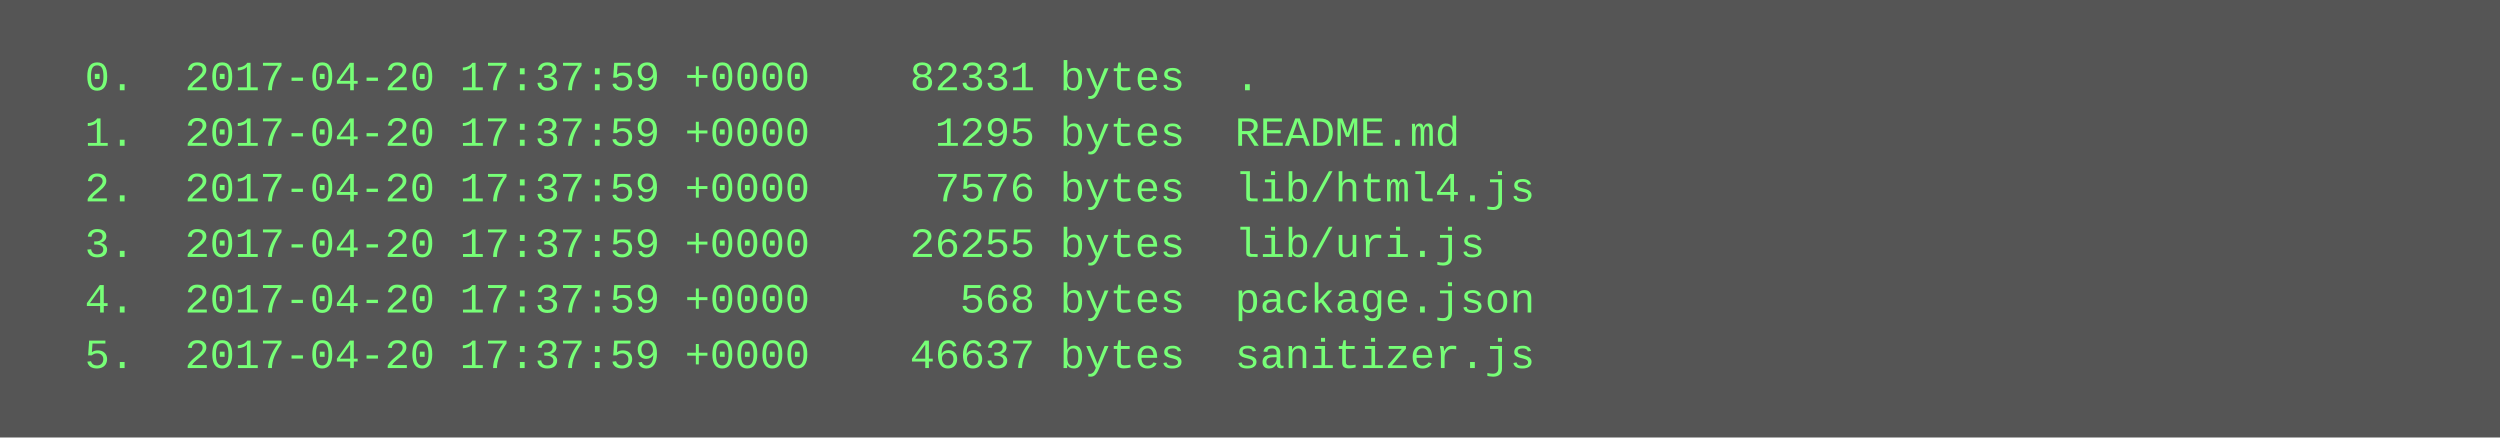
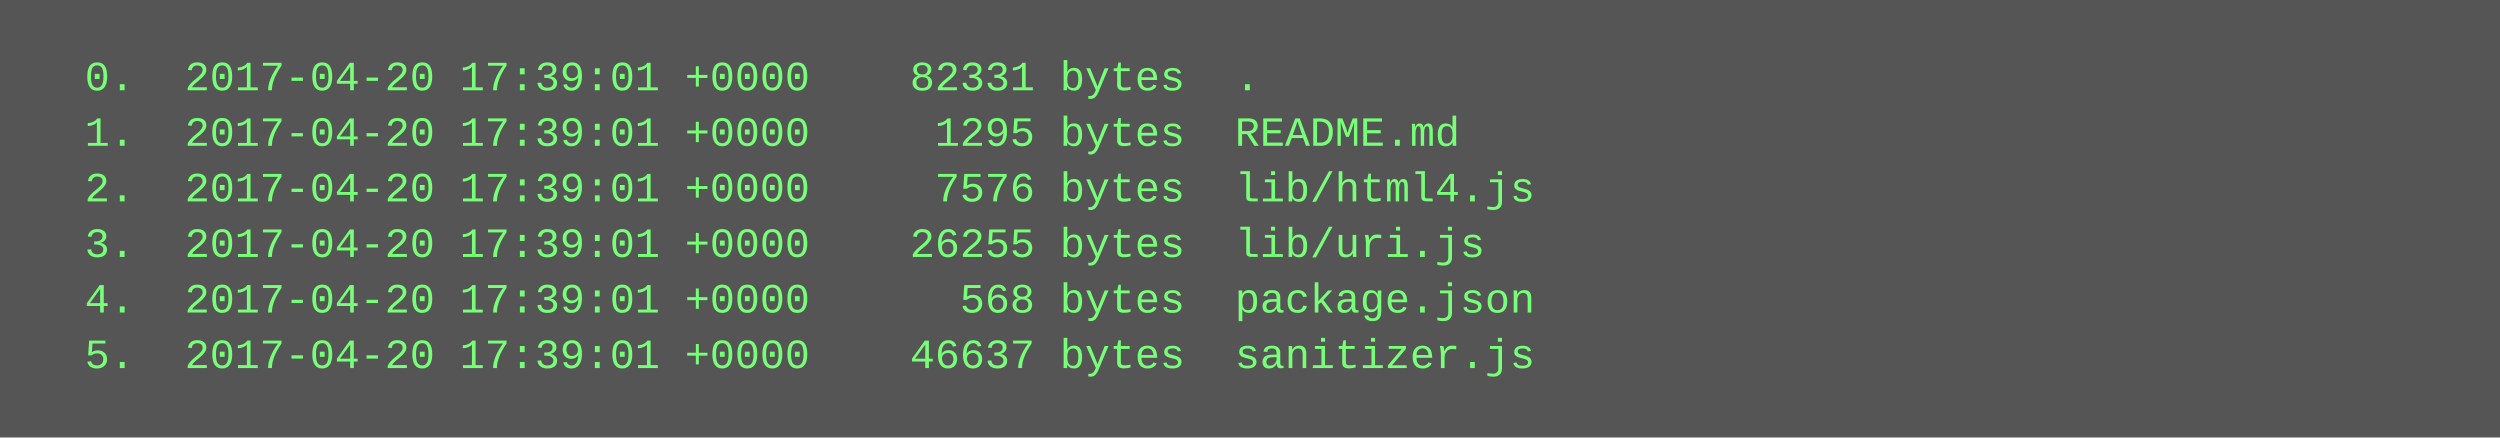
<svg xmlns="http://www.w3.org/2000/svg" height="126" width="720">
  <rect height="126" fill="#555" width="720" />
  <text fill="#7f7" font-family="Courier New" font-size="12" xml:space="preserve">
-     <tspan x="10" y="26">  0.  2017-04-20 17:37:59 +0000    82331 bytes  .</tspan>
-     <tspan x="10" y="42">  1.  2017-04-20 17:37:59 +0000     1295 bytes  README.md</tspan>
-     <tspan x="10" y="58">  2.  2017-04-20 17:37:59 +0000     7576 bytes  lib/html4.js</tspan>
-     <tspan x="10" y="74">  3.  2017-04-20 17:37:59 +0000    26255 bytes  lib/uri.js</tspan>
-     <tspan x="10" y="90">  4.  2017-04-20 17:37:59 +0000      568 bytes  package.json</tspan>
-     <tspan x="10" y="106">  5.  2017-04-20 17:37:59 +0000    46637 bytes  sanitizer.js</tspan>
+     <tspan x="10" y="26">  0.  2017-04-20 17:39:01 +0000    82331 bytes  .</tspan>
+     <tspan x="10" y="42">  1.  2017-04-20 17:39:01 +0000     1295 bytes  README.md</tspan>
+     <tspan x="10" y="58">  2.  2017-04-20 17:39:01 +0000     7576 bytes  lib/html4.js</tspan>
+     <tspan x="10" y="74">  3.  2017-04-20 17:39:01 +0000    26255 bytes  lib/uri.js</tspan>
+     <tspan x="10" y="90">  4.  2017-04-20 17:39:01 +0000      568 bytes  package.json</tspan>
+     <tspan x="10" y="106">  5.  2017-04-20 17:39:01 +0000    46637 bytes  sanitizer.js</tspan>
  </text>
</svg>
